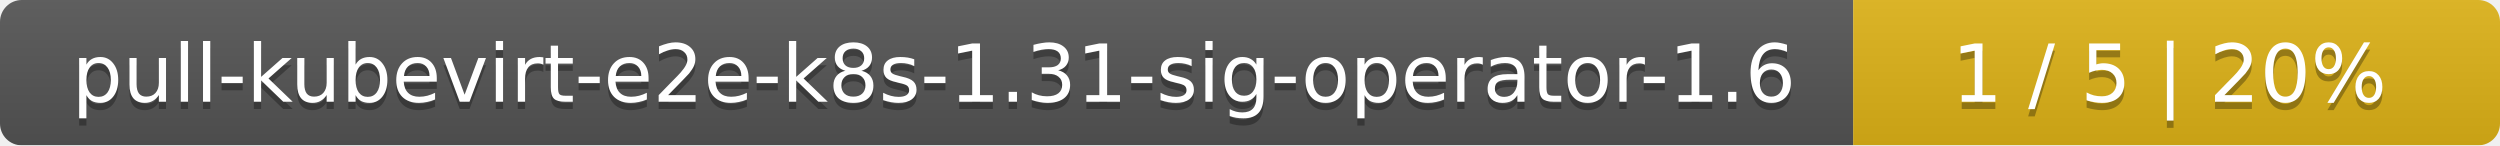
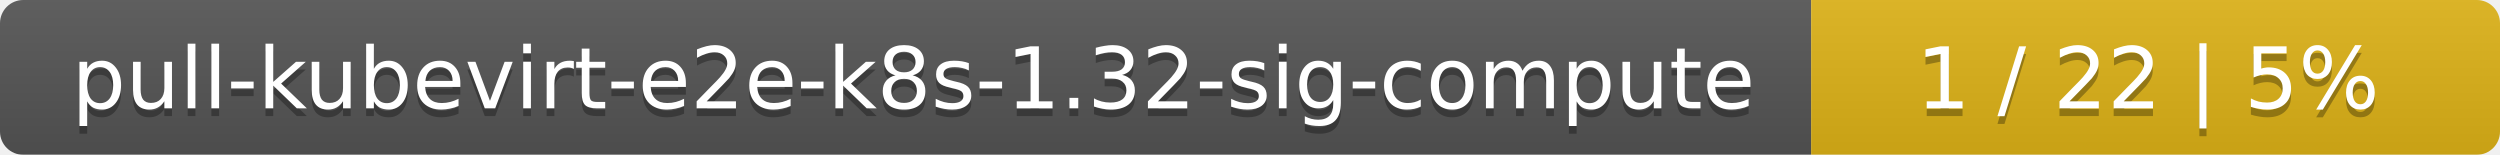
- <svg xmlns="http://www.w3.org/2000/svg" width="344" height="20">
+ <svg xmlns="http://www.w3.org/2000/svg" width="323" height="20">
  <linearGradient id="smooth" x2="0" y2="100%">
    <stop offset="0" stop-color="#bbb" stop-opacity=".1" />
    <stop offset="1" stop-opacity=".1" />
  </linearGradient>
  <mask id="round">
-     <rect width="344" height="20" rx="3" fill="#fff" />
+     <rect width="323" height="20" rx="3" fill="#fff" />
  </mask>
  <g mask="url(#round)">
-     <rect width="255" height="20" fill="#555" />
-     <rect x="255" width="89" height="20" fill="#dfb317" />
-     <rect width="344" height="20" fill="url(#smooth)" />
+     <rect width="234" height="20" fill="#555" />
+     <rect x="234" width="89" height="20" fill="#dfb317" />
+     <rect width="323" height="20" fill="url(#smooth)" />
  </g>
  <g fill="#fff" text-anchor="middle" font-family="DejaVu Sans,Verdana,Geneva,sans-serif" font-size="11">
-     <text x="128.5" y="15" fill="#010101" fill-opacity=".3">pull-kubevirt-e2e-k8s-1.31-sig-operator-1.6</text>
-     <text x="128.5" y="14">pull-kubevirt-e2e-k8s-1.31-sig-operator-1.6</text>
-     <text x="298.5" y="15" fill="#010101" fill-opacity=".3">1 / 5    |    20%</text>
-     <text x="298.5" y="14">1 / 5    |    20%</text>
+     <text x="118" y="15" fill="#010101" fill-opacity=".3">pull-kubevirt-e2e-k8s-1.32-sig-compute</text>
+     <text x="118" y="14">pull-kubevirt-e2e-k8s-1.32-sig-compute</text>
+     <text x="277.5" y="15" fill="#010101" fill-opacity=".3">1 / 22    |    5%</text>
+     <text x="277.5" y="14">1 / 22    |    5%</text>
  </g>
</svg>
